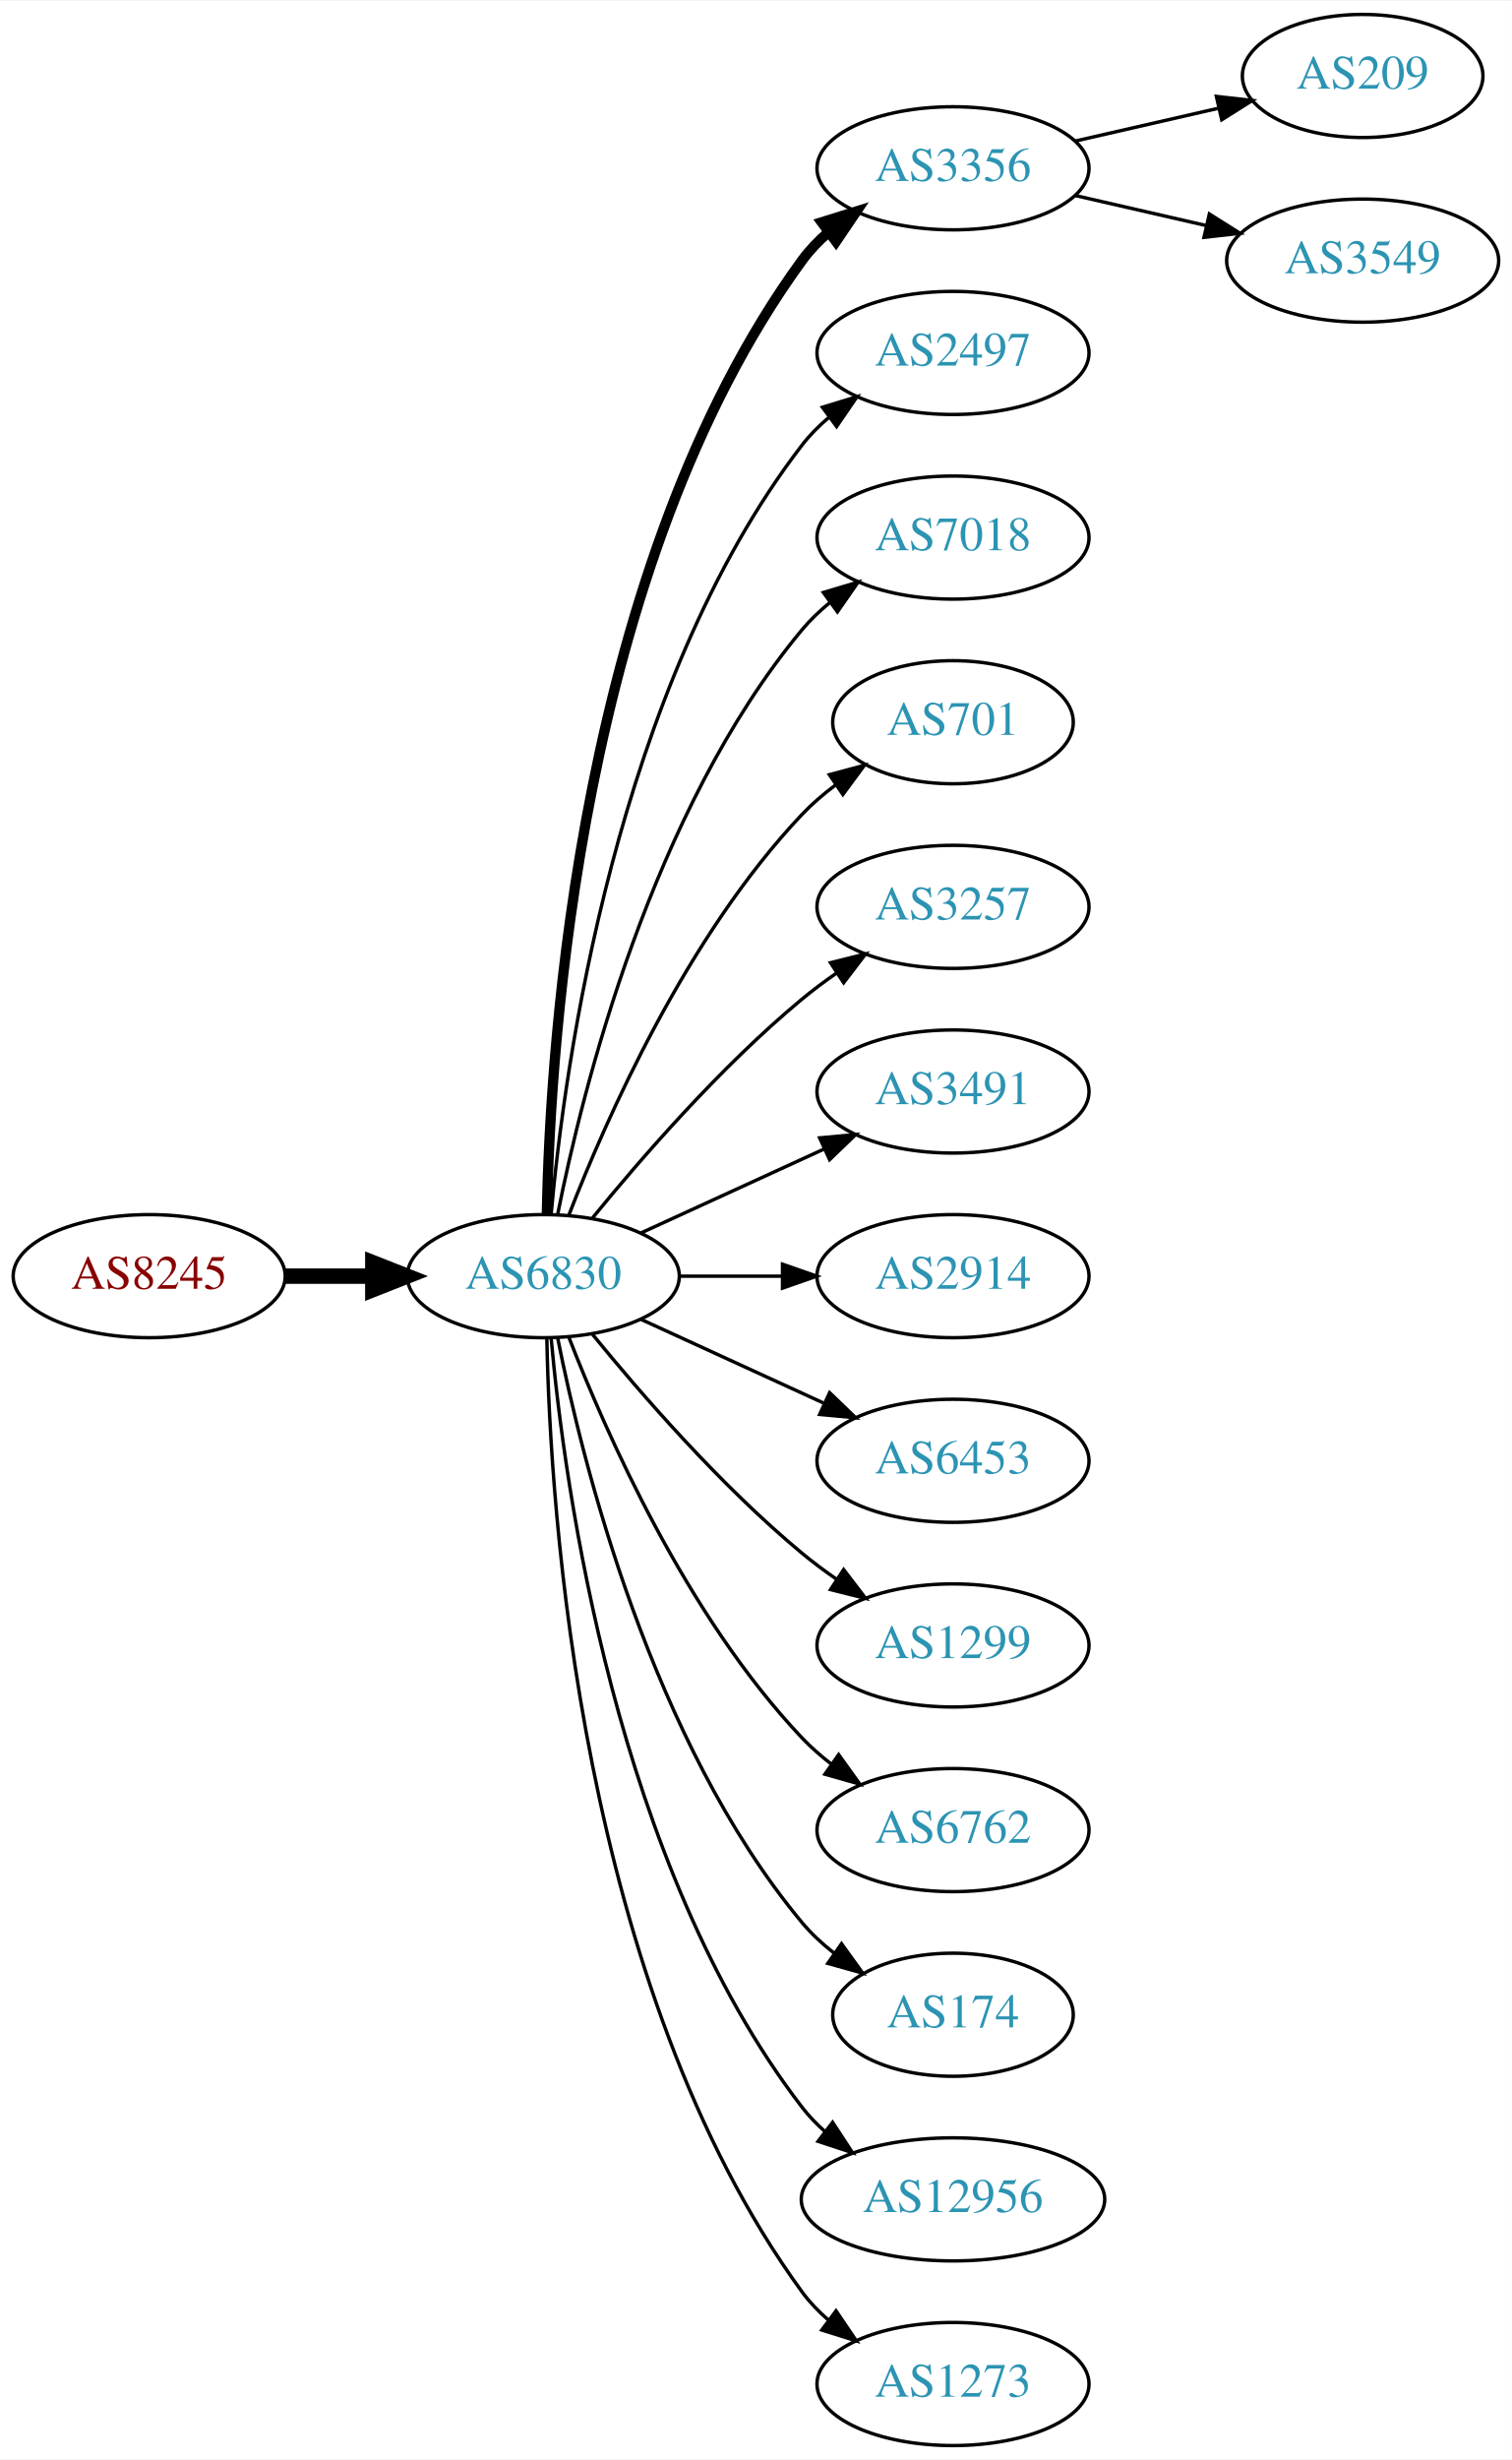
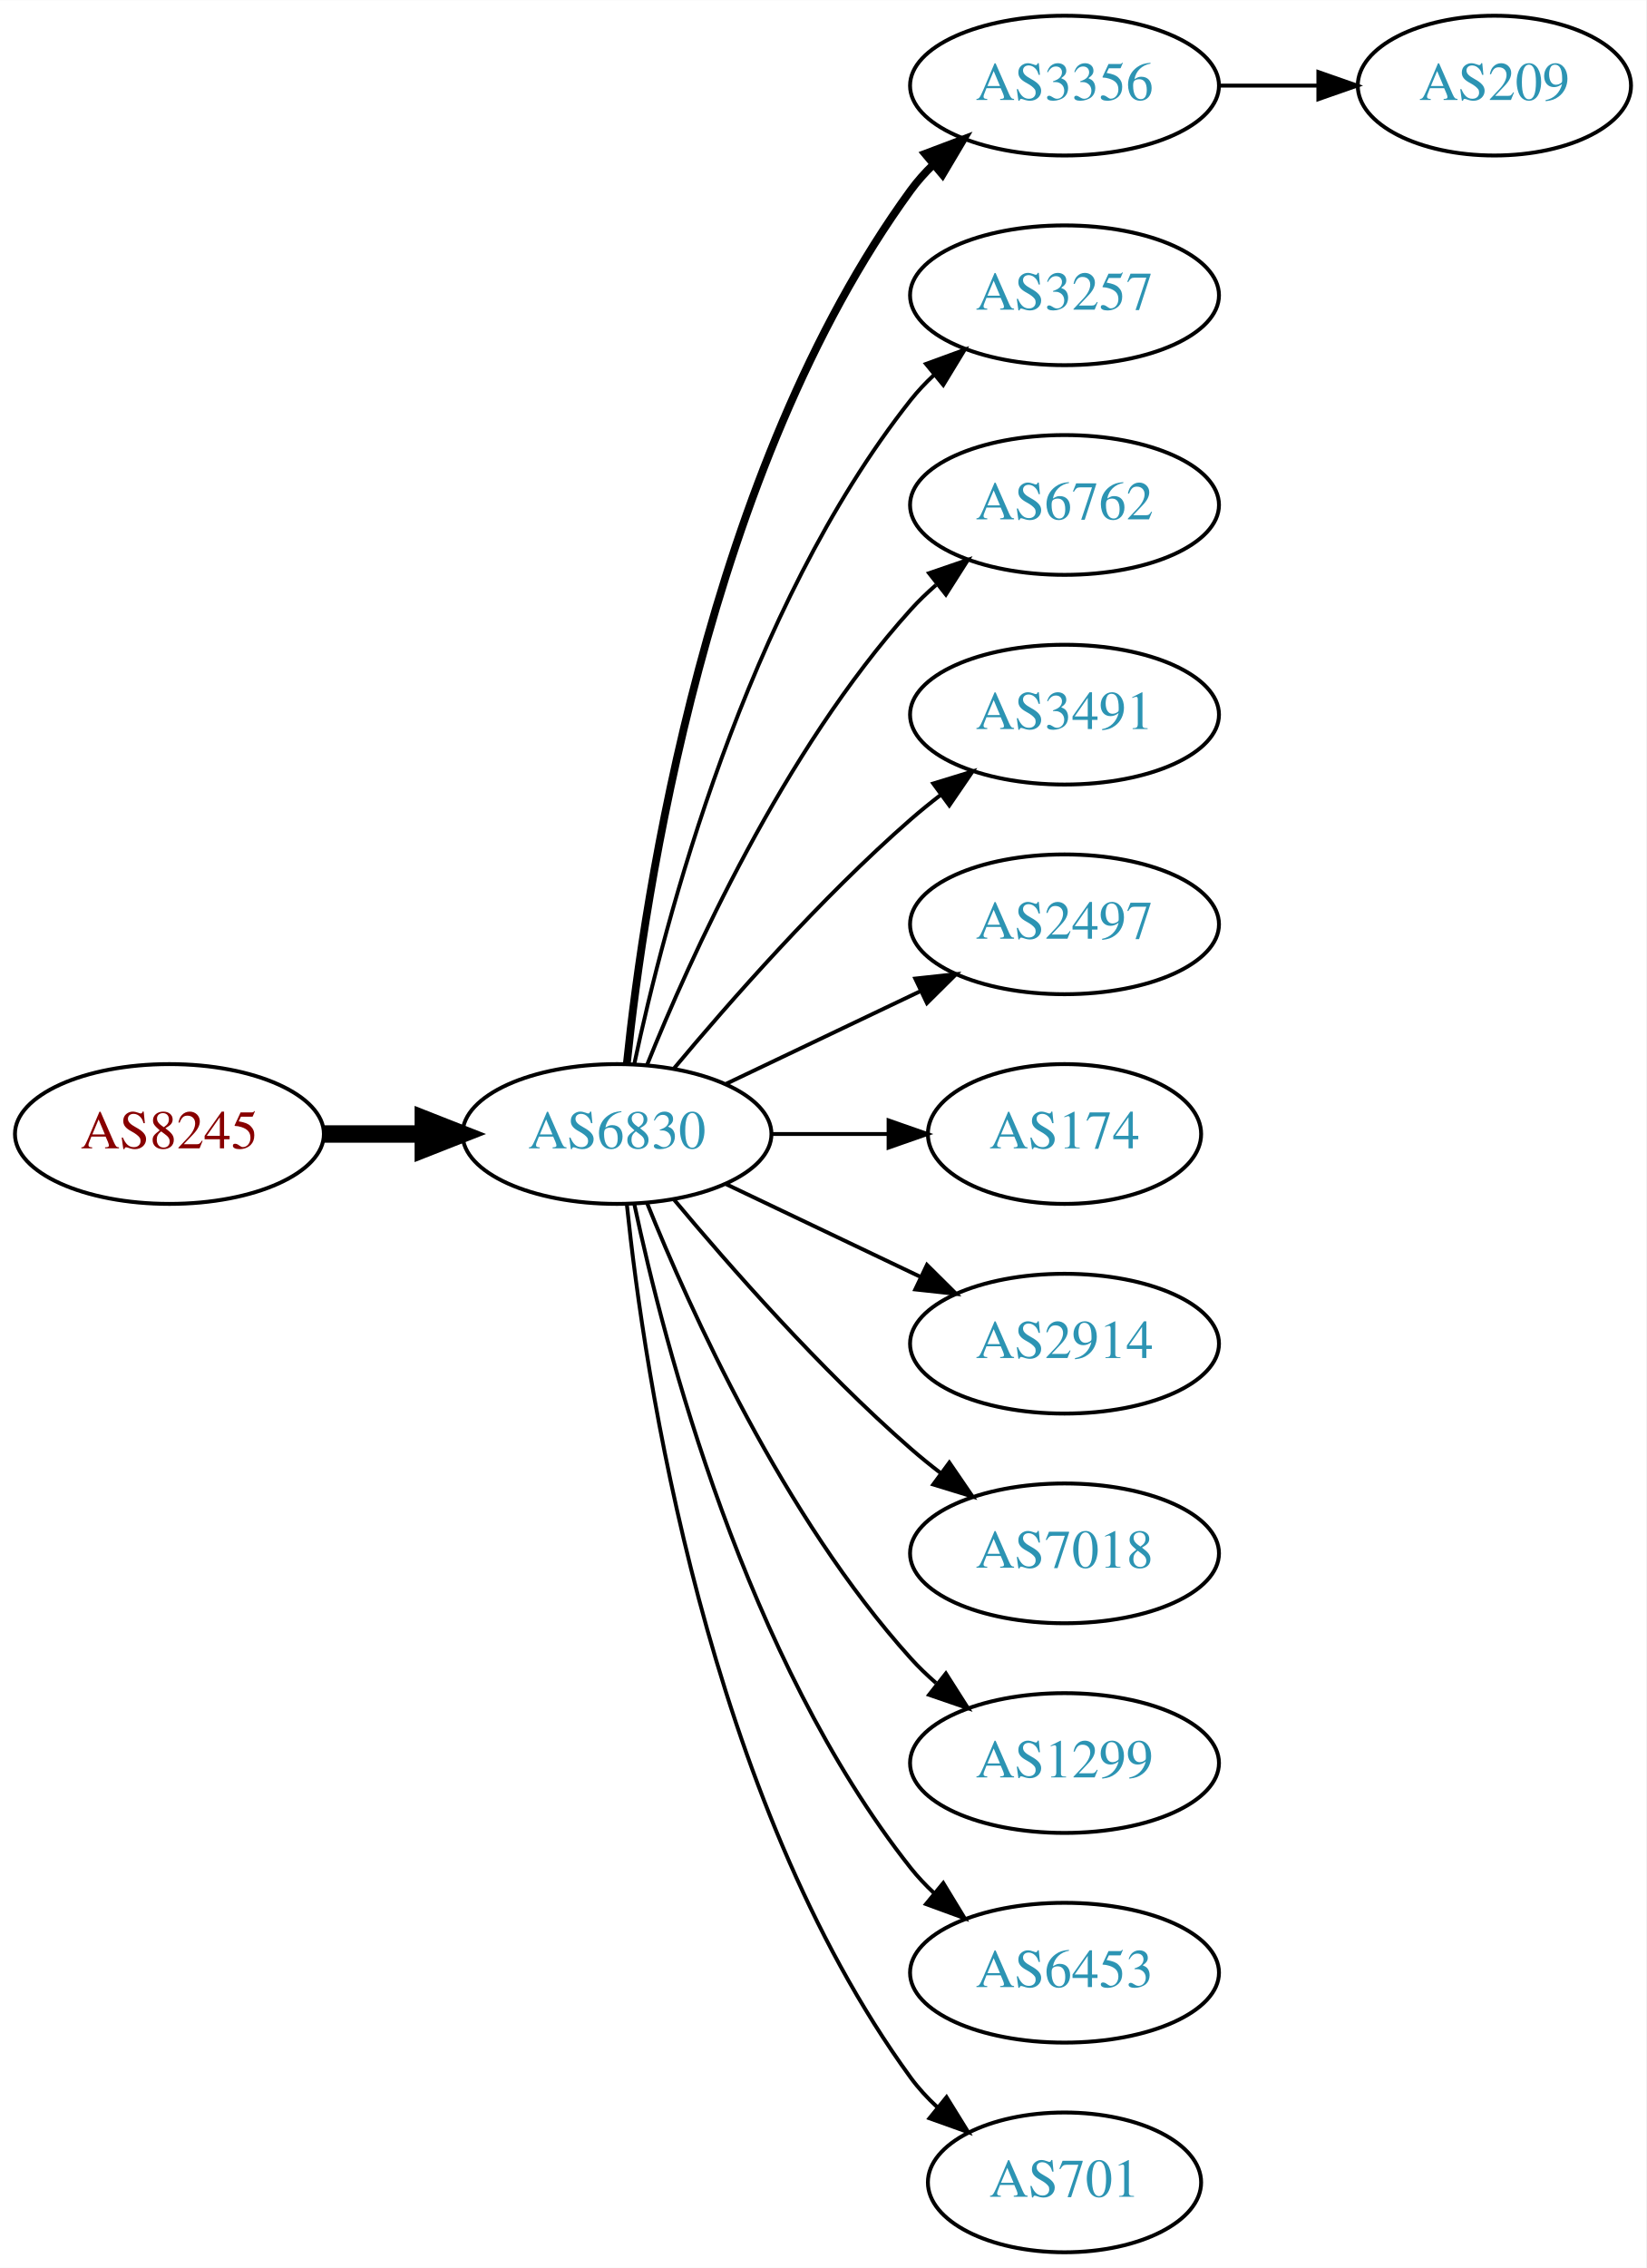
- <svg xmlns="http://www.w3.org/2000/svg" xmlns:xlink="http://www.w3.org/1999/xlink" width="442pt" height="719pt" viewBox="0.00 0.00 442.27 719.00">
-   <g id="graph0" class="graph" transform="scale(1 1) rotate(0) translate(4 715)">
-     <polygon fill="white" stroke="none" points="-4,4 -4,-715 438.271,-715 438.271,4 -4,4" />
+ <svg xmlns="http://www.w3.org/2000/svg" xmlns:xlink="http://www.w3.org/1999/xlink" width="424pt" height="584pt" viewBox="0.00 0.00 424.07 584.00">
+   <g id="graph0" class="graph" transform="scale(1 1) rotate(0) translate(4 580)">
+     <polygon fill="white" stroke="none" points="-4,4 -4,-580 420.073,-580 420.073,4 -4,4" />
    <g id="node1" class="node">
      <g id="a_node1">
        <a xlink:href="/asn/8245" xlink:title="AS8245 ~ Video-Broadcast GmbH [AT]">
-           <ellipse fill="#ffffff" stroke="black" cx="39.647" cy="-342" rx="39.794" ry="18" />
-           <text text-anchor="middle" x="39.647" y="-338.3" font-family="Times,serif" font-size="14.00" fill="#880000">AS8245</text>
+           <ellipse fill="#ffffff" stroke="black" cx="39.647" cy="-288" rx="39.794" ry="18" />
+           <text text-anchor="middle" x="39.647" y="-284.3" font-family="Times,serif" font-size="14.00" fill="#880000">AS8245</text>
        </a>
      </g>
    </g>
    <g id="node2" class="node">
      <g id="a_node2">
        <a xlink:href="/asn/6830" xlink:title="AS6830 ~ LGI-UPC [AT]">
-           <ellipse fill="#ffffff" stroke="black" cx="154.939" cy="-342" rx="39.794" ry="18" />
-           <text text-anchor="middle" x="154.939" y="-338.3" font-family="Times,serif" font-size="14.00" fill="#2c94b3">AS6830</text>
+           <ellipse fill="#ffffff" stroke="black" cx="154.939" cy="-288" rx="39.794" ry="18" />
+           <text text-anchor="middle" x="154.939" y="-284.3" font-family="Times,serif" font-size="14.00" fill="#2c94b3">AS6830</text>
        </a>
      </g>
    </g>
    <g id="edge1" class="edge">
-       <path fill="none" stroke="black" stroke-width="4.5" d="M79.319,-342C87.522,-342 96.286,-342 104.818,-342" />
-       <polygon fill="black" stroke="black" stroke-width="4.5" points="105.057,-345.938 115.057,-342 105.057,-338.063 105.057,-345.938" />
+       <path fill="none" stroke="black" stroke-width="4.5" d="M79.319,-288C87.522,-288 96.286,-288 104.818,-288" />
+       <polygon fill="black" stroke="black" stroke-width="4.5" points="105.057,-291.938 115.057,-288 105.057,-284.063 105.057,-291.938" />
    </g>
    <g id="node3" class="node">
      <g id="a_node3">
        <a xlink:href="/asn/3356" xlink:title="AS3356 ~ Level 3 Parent, LLC [US]">
-           <ellipse fill="#ffffff" stroke="black" cx="274.782" cy="-666" rx="39.794" ry="18" />
-           <text text-anchor="middle" x="274.782" y="-662.3" font-family="Times,serif" font-size="14.00" fill="#2c94b3">AS3356</text>
+           <ellipse fill="#ffffff" stroke="black" cx="270.232" cy="-558" rx="39.794" ry="18" />
+           <text text-anchor="middle" x="270.232" y="-554.3" font-family="Times,serif" font-size="14.00" fill="#2c94b3">AS3356</text>
        </a>
      </g>
    </g>
    <g id="edge2" class="edge">
-       <path fill="none" stroke="black" stroke-width="3" d="M155.971,-360.337C156.945,-410.079 165.663,-549.806 230.586,-639 232.798,-642.039 235.466,-644.813 238.378,-647.326" />
-       <polygon fill="black" stroke="black" stroke-width="3" points="236.396,-650.214 246.508,-653.373 240.573,-644.597 236.396,-650.214" />
+       <path fill="none" stroke="black" stroke-width="2" d="M157.496,-306.256C161.967,-349.303 178.1,-458.94 230.586,-531 232.303,-533.357 234.29,-535.581 236.439,-537.663" />
+       <polygon fill="black" stroke="black" stroke-width="2" points="234.302,-540.439 244.214,-544.183 238.801,-535.075 234.302,-540.439" />
    </g>
    <g id="node4" class="node">
      <g id="a_node4">
-         <a xlink:href="/asn/2497" xlink:title="AS2497 ~ Internet Initiative Japan Inc. [JP]">
-           <ellipse fill="#ffffff" stroke="black" cx="274.782" cy="-612" rx="39.794" ry="18" />
-           <text text-anchor="middle" x="274.782" y="-608.3" font-family="Times,serif" font-size="14.00" fill="#2c94b3">AS2497</text>
+         <a xlink:href="/asn/3257" xlink:title="AS3257 ~ GTT [DE]">
+           <ellipse fill="#ffffff" stroke="black" cx="270.232" cy="-504" rx="39.794" ry="18" />
+           <text text-anchor="middle" x="270.232" y="-500.3" font-family="Times,serif" font-size="14.00" fill="#2c94b3">AS3257</text>
        </a>
      </g>
    </g>
    <g id="edge3" class="edge">
-       <path fill="none" stroke="black" d="M157.223,-360.117C161.122,-403.332 176.139,-514.131 230.586,-585 232.876,-587.981 235.596,-590.716 238.54,-593.205" />
-       <polygon fill="black" stroke="black" points="236.587,-596.113 246.717,-599.218 240.734,-590.473 236.587,-596.113" />
+       <path fill="none" stroke="black" d="M159.43,-306.16C167.061,-342.03 188.052,-423.155 230.586,-477 232.393,-479.288 234.446,-481.462 236.641,-483.51" />
+       <polygon fill="black" stroke="black" points="234.552,-486.323 244.501,-489.966 238.995,-480.914 234.552,-486.323" />
    </g>
    <g id="node5" class="node">
      <g id="a_node5">
-         <a xlink:href="/asn/7018" xlink:title="AS7018 ~ AT&amp;T Services, Inc. [US]">
-           <ellipse fill="#ffffff" stroke="black" cx="274.782" cy="-558" rx="39.794" ry="18" />
-           <text text-anchor="middle" x="274.782" y="-554.3" font-family="Times,serif" font-size="14.00" fill="#2c94b3">AS7018</text>
+         <a xlink:href="/asn/6762" xlink:title="AS6762 ~ TELECOM ITALIA SPARKLE S.p.A. [IT]">
+           <ellipse fill="#ffffff" stroke="black" cx="270.232" cy="-450" rx="39.794" ry="18" />
+           <text text-anchor="middle" x="270.232" y="-446.3" font-family="Times,serif" font-size="14.00" fill="#2c94b3">AS6762</text>
        </a>
      </g>
    </g>
    <g id="edge4" class="edge">
-       <path fill="none" stroke="black" d="M159.138,-360.073C166.301,-396.141 186.576,-478.125 230.586,-531 232.99,-533.889 235.787,-536.563 238.779,-539.013" />
-       <polygon fill="black" stroke="black" points="236.868,-541.95 247.022,-544.973 240.969,-536.277 236.868,-541.95" />
+       <path fill="none" stroke="black" d="M162.687,-305.787C173.738,-333.243 197.791,-386.578 230.586,-423 232.588,-425.224 234.807,-427.363 237.14,-429.397" />
+       <polygon fill="black" stroke="black" points="235.338,-432.433 245.359,-435.873 239.67,-426.935 235.338,-432.433" />
    </g>
    <g id="node6" class="node">
      <g id="a_node6">
-         <a xlink:href="/asn/701" xlink:title="AS701 ~ UUNET [US]">
-           <ellipse fill="#ffffff" stroke="black" cx="274.782" cy="-504" rx="35.194" ry="18" />
-           <text text-anchor="middle" x="274.782" y="-500.3" font-family="Times,serif" font-size="14.00" fill="#2c94b3">AS701</text>
+         <a xlink:href="/asn/3491" xlink:title="AS3491 ~ PCCW Global, Inc. [US]">
+           <ellipse fill="#ffffff" stroke="black" cx="270.232" cy="-396" rx="39.794" ry="18" />
+           <text text-anchor="middle" x="270.232" y="-392.3" font-family="Times,serif" font-size="14.00" fill="#2c94b3">AS3491</text>
        </a>
      </g>
    </g>
    <g id="edge5" class="edge">
-       <path fill="none" stroke="black" d="M162.463,-359.994C173.213,-387.728 196.87,-441.429 230.586,-477 233.529,-480.105 236.902,-483.001 240.438,-485.655" />
-       <polygon fill="black" stroke="black" points="238.623,-488.654 248.857,-491.397 242.567,-482.871 238.623,-488.654" />
+       <path fill="none" stroke="black" d="M169.569,-304.817C183.852,-321.929 207.398,-348.745 230.586,-369 233.052,-371.154 235.69,-373.294 238.388,-375.372" />
+       <polygon fill="black" stroke="black" points="236.413,-378.264 246.542,-381.37 240.561,-372.625 236.413,-378.264" />
    </g>
    <g id="node7" class="node">
      <g id="a_node7">
-         <a xlink:href="/asn/3257" xlink:title="AS3257 ~ GTT [DE]">
-           <ellipse fill="#ffffff" stroke="black" cx="274.782" cy="-450" rx="39.794" ry="18" />
-           <text text-anchor="middle" x="274.782" y="-446.3" font-family="Times,serif" font-size="14.00" fill="#2c94b3">AS3257</text>
+         <a xlink:href="/asn/2497" xlink:title="AS2497 ~ Internet Initiative Japan Inc. [JP]">
+           <ellipse fill="#ffffff" stroke="black" cx="270.232" cy="-342" rx="39.794" ry="18" />
+           <text text-anchor="middle" x="270.232" y="-338.3" font-family="Times,serif" font-size="14.00" fill="#2c94b3">AS2497</text>
        </a>
      </g>
    </g>
    <g id="edge6" class="edge">
-       <path fill="none" stroke="black" d="M169.358,-359.065C183.473,-376.375 206.888,-403.345 230.586,-423 233.802,-425.668 237.303,-428.27 240.873,-430.741" />
-       <polygon fill="black" stroke="black" points="238.951,-433.666 249.23,-436.236 242.797,-427.817 238.951,-433.666" />
+       <path fill="none" stroke="black" d="M183.076,-300.934C198.07,-308.081 216.891,-317.052 233.114,-324.785" />
+       <polygon fill="black" stroke="black" points="231.784,-328.028 242.317,-329.171 234.796,-321.709 231.784,-328.028" />
    </g>
    <g id="node8" class="node">
      <g id="a_node8">
-         <a xlink:href="/asn/3491" xlink:title="AS3491 ~ PCCW Global, Inc. [US]">
-           <ellipse fill="#ffffff" stroke="black" cx="274.782" cy="-396" rx="39.794" ry="18" />
-           <text text-anchor="middle" x="274.782" y="-392.3" font-family="Times,serif" font-size="14.00" fill="#2c94b3">AS3491</text>
+         <a xlink:href="/asn/174" xlink:title="AS174 ~ Cogent Communications [US]">
+           <ellipse fill="#ffffff" stroke="black" cx="270.232" cy="-288" rx="35.194" ry="18" />
+           <text text-anchor="middle" x="270.232" y="-284.3" font-family="Times,serif" font-size="14.00" fill="#2c94b3">AS174</text>
        </a>
      </g>
    </g>
    <g id="edge7" class="edge">
-       <path fill="none" stroke="black" d="M183.568,-354.661C199.525,-361.973 219.796,-371.261 237.079,-379.181" />
-       <polygon fill="black" stroke="black" points="235.777,-382.435 246.326,-383.419 238.693,-376.071 235.777,-382.435" />
+       <path fill="none" stroke="black" d="M194.612,-288C204.317,-288 214.808,-288 224.771,-288" />
+       <polygon fill="black" stroke="black" points="224.907,-291.5 234.907,-288 224.907,-284.5 224.907,-291.5" />
    </g>
    <g id="node9" class="node">
      <g id="a_node9">
        <a xlink:href="/asn/2914" xlink:title="AS2914 ~ NTT America, Inc. [US]">
-           <ellipse fill="#ffffff" stroke="black" cx="274.782" cy="-342" rx="39.794" ry="18" />
-           <text text-anchor="middle" x="274.782" y="-338.3" font-family="Times,serif" font-size="14.00" fill="#2c94b3">AS2914</text>
+           <ellipse fill="#ffffff" stroke="black" cx="270.232" cy="-234" rx="39.794" ry="18" />
+           <text text-anchor="middle" x="270.232" y="-230.3" font-family="Times,serif" font-size="14.00" fill="#2c94b3">AS2914</text>
        </a>
      </g>
    </g>
    <g id="edge8" class="edge">
-       <path fill="none" stroke="black" d="M194.852,-342C204.405,-342 214.755,-342 224.718,-342" />
-       <polygon fill="black" stroke="black" points="224.91,-345.5 234.91,-342 224.91,-338.5 224.91,-345.5" />
+       <path fill="none" stroke="black" d="M183.076,-275.066C198.07,-267.919 216.891,-258.948 233.114,-251.215" />
+       <polygon fill="black" stroke="black" points="234.796,-254.291 242.317,-246.829 231.784,-247.972 234.796,-254.291" />
    </g>
    <g id="node10" class="node">
      <g id="a_node10">
-         <a xlink:href="/asn/6453" xlink:title="AS6453 ~ TATA COMMUNICATIONS (AMERICA) INC [US]">
-           <ellipse fill="#ffffff" stroke="black" cx="274.782" cy="-288" rx="39.794" ry="18" />
-           <text text-anchor="middle" x="274.782" y="-284.3" font-family="Times,serif" font-size="14.00" fill="#2c94b3">AS6453</text>
+         <a xlink:href="/asn/7018" xlink:title="AS7018 ~ AT&amp;T Services, Inc. [US]">
+           <ellipse fill="#ffffff" stroke="black" cx="270.232" cy="-180" rx="39.794" ry="18" />
+           <text text-anchor="middle" x="270.232" y="-176.3" font-family="Times,serif" font-size="14.00" fill="#2c94b3">AS7018</text>
        </a>
      </g>
    </g>
    <g id="edge9" class="edge">
-       <path fill="none" stroke="black" d="M183.568,-329.339C199.525,-322.027 219.796,-312.739 237.079,-304.819" />
-       <polygon fill="black" stroke="black" points="238.693,-307.929 246.326,-300.581 235.777,-301.565 238.693,-307.929" />
+       <path fill="none" stroke="black" d="M169.569,-271.183C183.852,-254.071 207.398,-227.255 230.586,-207 233.052,-204.846 235.69,-202.706 238.388,-200.628" />
+       <polygon fill="black" stroke="black" points="240.561,-203.375 246.542,-194.63 236.413,-197.736 240.561,-203.375" />
    </g>
    <g id="node11" class="node">
      <g id="a_node11">
        <a xlink:href="/asn/1299" xlink:title="AS1299 ~ Telia Carrier [EU]">
-           <ellipse fill="#ffffff" stroke="black" cx="274.782" cy="-234" rx="39.794" ry="18" />
-           <text text-anchor="middle" x="274.782" y="-230.3" font-family="Times,serif" font-size="14.00" fill="#2c94b3">AS1299</text>
+           <ellipse fill="#ffffff" stroke="black" cx="270.232" cy="-126" rx="39.794" ry="18" />
+           <text text-anchor="middle" x="270.232" y="-122.3" font-family="Times,serif" font-size="14.00" fill="#2c94b3">AS1299</text>
        </a>
      </g>
    </g>
    <g id="edge10" class="edge">
-       <path fill="none" stroke="black" d="M169.358,-324.935C183.473,-307.625 206.888,-280.655 230.586,-261 233.802,-258.332 237.303,-255.73 240.873,-253.259" />
-       <polygon fill="black" stroke="black" points="242.797,-256.183 249.23,-247.764 238.951,-250.334 242.797,-256.183" />
+       <path fill="none" stroke="black" d="M162.687,-270.213C173.738,-242.757 197.791,-189.422 230.586,-153 232.588,-150.776 234.807,-148.637 237.14,-146.603" />
+       <polygon fill="black" stroke="black" points="239.67,-149.065 245.359,-140.127 235.338,-143.567 239.67,-149.065" />
    </g>
    <g id="node12" class="node">
      <g id="a_node12">
-         <a xlink:href="/asn/6762" xlink:title="AS6762 ~ TELECOM ITALIA SPARKLE S.p.A. [IT]">
-           <ellipse fill="#ffffff" stroke="black" cx="274.782" cy="-180" rx="39.794" ry="18" />
-           <text text-anchor="middle" x="274.782" y="-176.3" font-family="Times,serif" font-size="14.00" fill="#2c94b3">AS6762</text>
+         <a xlink:href="/asn/6453" xlink:title="AS6453 ~ TATA COMMUNICATIONS (AMERICA) INC [US]">
+           <ellipse fill="#ffffff" stroke="black" cx="270.232" cy="-72" rx="39.794" ry="18" />
+           <text text-anchor="middle" x="270.232" y="-68.3" font-family="Times,serif" font-size="14.00" fill="#2c94b3">AS6453</text>
        </a>
      </g>
    </g>
    <g id="edge11" class="edge">
-       <path fill="none" stroke="black" d="M162.463,-324.006C173.213,-296.272 196.87,-242.571 230.586,-207 233.172,-204.272 236.089,-201.706 239.157,-199.323" />
-       <polygon fill="black" stroke="black" points="241.336,-202.07 247.506,-193.457 237.312,-196.342 241.336,-202.07" />
+       <path fill="none" stroke="black" d="M159.43,-269.84C167.061,-233.97 188.052,-152.845 230.586,-99 232.393,-96.712 234.446,-94.538 236.641,-92.49" />
+       <polygon fill="black" stroke="black" points="238.995,-95.086 244.501,-86.034 234.552,-89.677 238.995,-95.086" />
    </g>
    <g id="node13" class="node">
      <g id="a_node13">
-         <a xlink:href="/asn/174" xlink:title="AS174 ~ Cogent Communications [US]">
-           <ellipse fill="#ffffff" stroke="black" cx="274.782" cy="-126" rx="35.194" ry="18" />
-           <text text-anchor="middle" x="274.782" y="-122.3" font-family="Times,serif" font-size="14.00" fill="#2c94b3">AS174</text>
+         <a xlink:href="/asn/701" xlink:title="AS701 ~ UUNET [US]">
+           <ellipse fill="#ffffff" stroke="black" cx="270.232" cy="-18" rx="35.194" ry="18" />
+           <text text-anchor="middle" x="270.232" y="-14.3" font-family="Times,serif" font-size="14.00" fill="#2c94b3">AS701</text>
        </a>
      </g>
    </g>
    <g id="edge12" class="edge">
-       <path fill="none" stroke="black" d="M159.138,-323.927C166.301,-287.859 186.576,-205.875 230.586,-153 233.323,-149.712 236.568,-146.702 240.031,-143.983" />
-       <polygon fill="black" stroke="black" points="242.168,-146.761 248.372,-138.173 238.166,-141.017 242.168,-146.761" />
+       <path fill="none" stroke="black" d="M157.496,-269.744C161.967,-226.697 178.1,-117.06 230.586,-45 232.562,-42.288 234.896,-39.751 237.423,-37.404" />
+       <polygon fill="black" stroke="black" points="239.839,-39.952 245.417,-30.945 235.439,-34.508 239.839,-39.952" />
    </g>
    <g id="node14" class="node">
      <g id="a_node14">
-         <a xlink:href="/asn/12956" xlink:title="AS12956 ~ TELXIUS [ES]">
-           <ellipse fill="#ffffff" stroke="black" cx="274.782" cy="-72" rx="44.393" ry="18" />
-           <text text-anchor="middle" x="274.782" y="-68.3" font-family="Times,serif" font-size="14.00" fill="#2c94b3">AS12956</text>
+         <a xlink:href="/asn/209" xlink:title="AS209 ~ CenturyLink Communications, LLC [US]">
+           <ellipse fill="#ffffff" stroke="black" cx="380.976" cy="-558" rx="35.194" ry="18" />
+           <text text-anchor="middle" x="380.976" y="-554.3" font-family="Times,serif" font-size="14.00" fill="#2c94b3">AS209</text>
        </a>
      </g>
    </g>
    <g id="edge13" class="edge">
-       <path fill="none" stroke="black" d="M157.223,-323.883C161.122,-280.668 176.139,-169.869 230.586,-99 232.579,-96.405 234.899,-93.996 237.409,-91.774" />
-       <polygon fill="black" stroke="black" points="239.567,-94.53 245.373,-85.667 235.308,-88.975 239.567,-94.53" />
-     </g>
-     <g id="node15" class="node">
-       <g id="a_node15">
-         <a xlink:href="/asn/1273" xlink:title="AS1273 ~ Vodafone Group PLC [EU]">
-           <ellipse fill="#ffffff" stroke="black" cx="274.782" cy="-18" rx="39.794" ry="18" />
-           <text text-anchor="middle" x="274.782" y="-14.3" font-family="Times,serif" font-size="14.00" fill="#2c94b3">AS1273</text>
-         </a>
-       </g>
-     </g>
-     <g id="edge14" class="edge">
-       <path fill="none" stroke="black" d="M155.971,-323.663C156.945,-273.921 165.663,-134.194 230.586,-45 232.798,-41.961 235.466,-39.187 238.378,-36.674" />
-       <polygon fill="black" stroke="black" points="240.573,-39.403 246.508,-30.627 236.396,-33.786 240.573,-39.403" />
-     </g>
-     <g id="node16" class="node">
-       <g id="a_node16">
-         <a xlink:href="/asn/209" xlink:title="AS209 ~ CenturyLink Communications, LLC [US]">
-           <ellipse fill="#ffffff" stroke="black" cx="394.625" cy="-693" rx="35.194" ry="18" />
-           <text text-anchor="middle" x="394.625" y="-689.3" font-family="Times,serif" font-size="14.00" fill="#2c94b3">AS209</text>
-         </a>
-       </g>
-     </g>
-     <g id="edge15" class="edge">
-       <path fill="none" stroke="black" d="M310.501,-673.955C323.594,-676.955 338.616,-680.396 352.257,-683.522" />
-       <polygon fill="black" stroke="black" points="351.835,-687.016 362.364,-685.838 353.398,-680.193 351.835,-687.016" />
-     </g>
-     <g id="node17" class="node">
-       <g id="a_node17">
-         <a xlink:href="/asn/3549" xlink:title="AS3549 ~ Level 3 Parent, LLC [US]">
-           <ellipse fill="#ffffff" stroke="black" cx="394.625" cy="-639" rx="39.794" ry="18" />
-           <text text-anchor="middle" x="394.625" y="-635.3" font-family="Times,serif" font-size="14.00" fill="#2c94b3">AS3549</text>
-         </a>
-       </g>
-     </g>
-     <g id="edge16" class="edge">
-       <path fill="none" stroke="black" d="M310.501,-658.045C322.501,-655.296 336.122,-652.175 348.815,-649.267" />
-       <polygon fill="black" stroke="black" points="349.78,-652.636 358.746,-646.991 348.217,-645.813 349.78,-652.636" />
+       <path fill="none" stroke="black" d="M310.184,-558C318.416,-558 327.162,-558 335.578,-558" />
+       <polygon fill="black" stroke="black" points="335.624,-561.5 345.624,-558 335.623,-554.5 335.624,-561.5" />
    </g>
  </g>
</svg>
